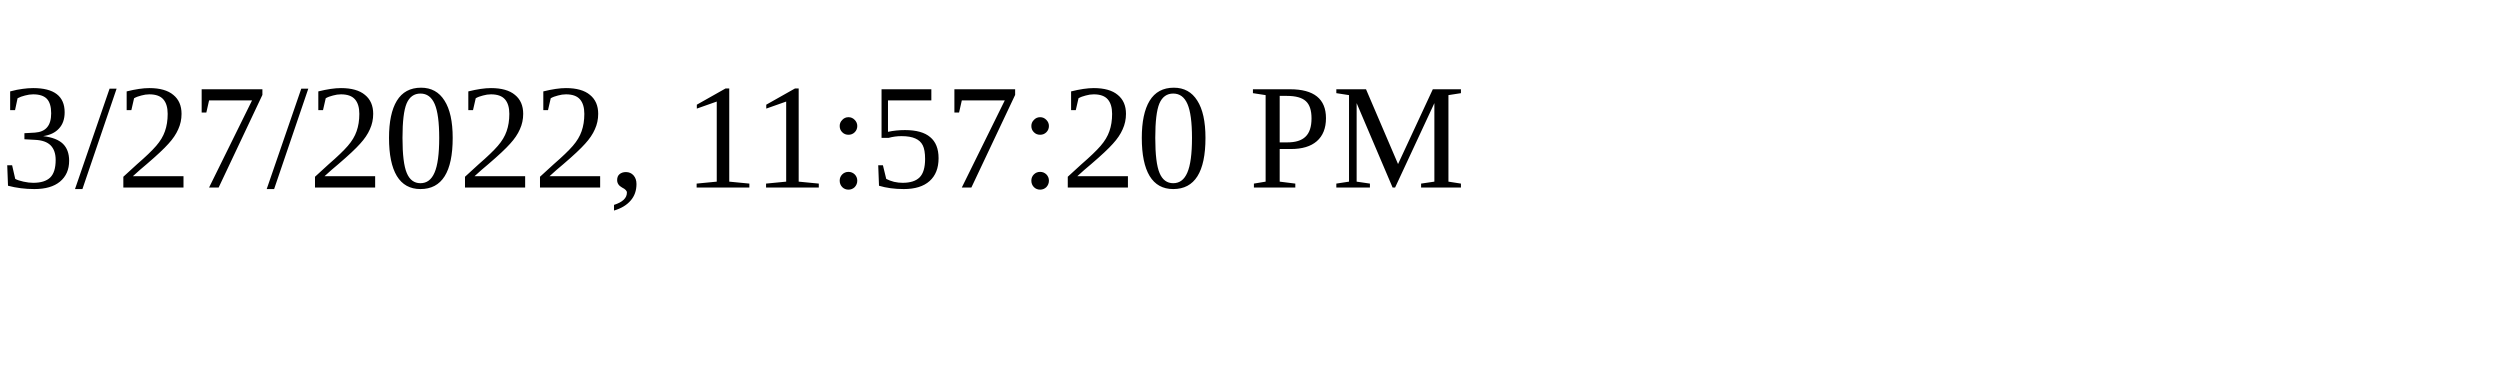
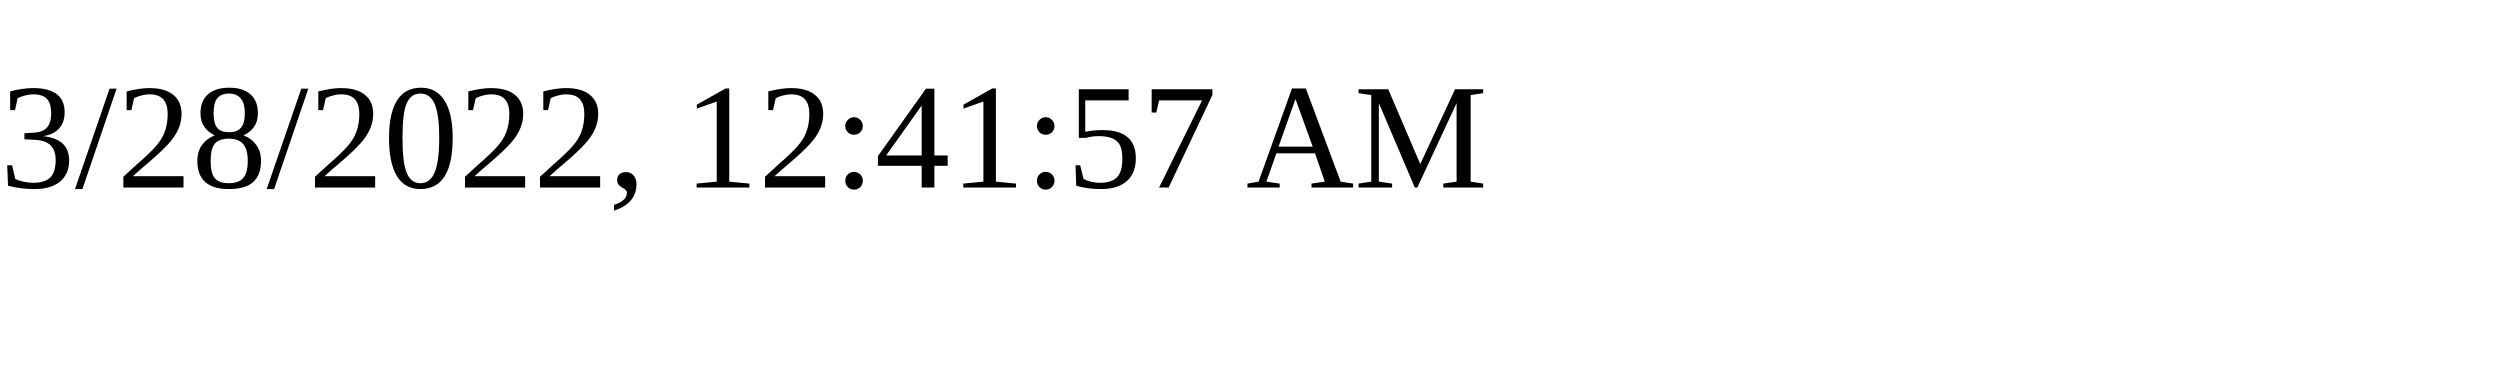
<svg xmlns="http://www.w3.org/2000/svg" height="30" width="200">
-   <text x="0" y="15">3/27/2022, 11:57:20 PM</text>
+   <text x="0" y="15">3/28/2022, 12:41:57 AM</text>
</svg>
